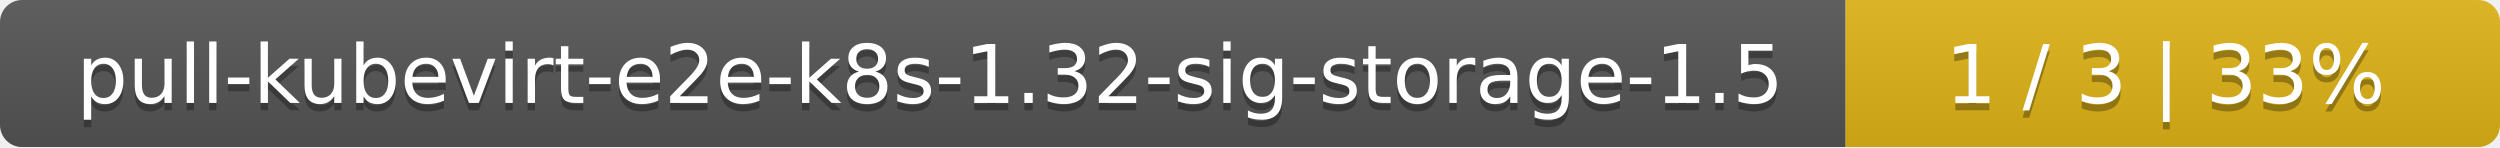
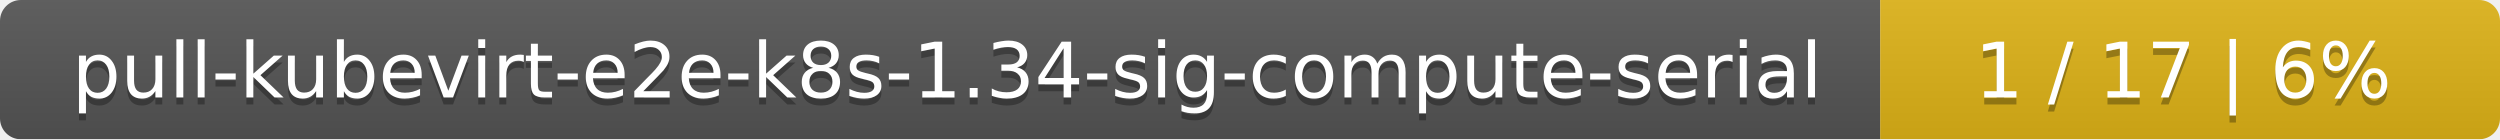
- <svg xmlns="http://www.w3.org/2000/svg" width="340" height="20">
+ <svg xmlns="http://www.w3.org/2000/svg" width="359" height="20">
  <linearGradient id="smooth" x2="0" y2="100%">
    <stop offset="0" stop-color="#bbb" stop-opacity=".1" />
    <stop offset="1" stop-opacity=".1" />
  </linearGradient>
  <mask id="round">
-     <rect width="340" height="20" rx="3" fill="#fff" />
+     <rect width="359" height="20" rx="3" fill="#fff" />
  </mask>
  <g mask="url(#round)">
-     <rect width="251" height="20" fill="#555" />
-     <rect x="251" width="89" height="20" fill="#dfb317" />
-     <rect width="340" height="20" fill="url(#smooth)" />
+     <rect width="270" height="20" fill="#555" />
+     <rect x="270" width="89" height="20" fill="#dfb317" />
+     <rect width="359" height="20" fill="url(#smooth)" />
  </g>
  <g fill="#fff" text-anchor="middle" font-family="DejaVu Sans,Verdana,Geneva,sans-serif" font-size="11">
-     <text x="126.5" y="15" fill="#010101" fill-opacity=".3">pull-kubevirt-e2e-k8s-1.32-sig-storage-1.5</text>
-     <text x="126.5" y="14">pull-kubevirt-e2e-k8s-1.32-sig-storage-1.5</text>
-     <text x="294.5" y="15" fill="#010101" fill-opacity=".3">1 / 3    |    33%</text>
-     <text x="294.5" y="14">1 / 3    |    33%</text>
+     <text x="136" y="15" fill="#010101" fill-opacity=".3">pull-kubevirt-e2e-k8s-1.34-sig-compute-serial</text>
+     <text x="136" y="14">pull-kubevirt-e2e-k8s-1.34-sig-compute-serial</text>
+     <text x="313.5" y="15" fill="#010101" fill-opacity=".3">1 / 17    |    6%</text>
+     <text x="313.5" y="14">1 / 17    |    6%</text>
  </g>
</svg>
